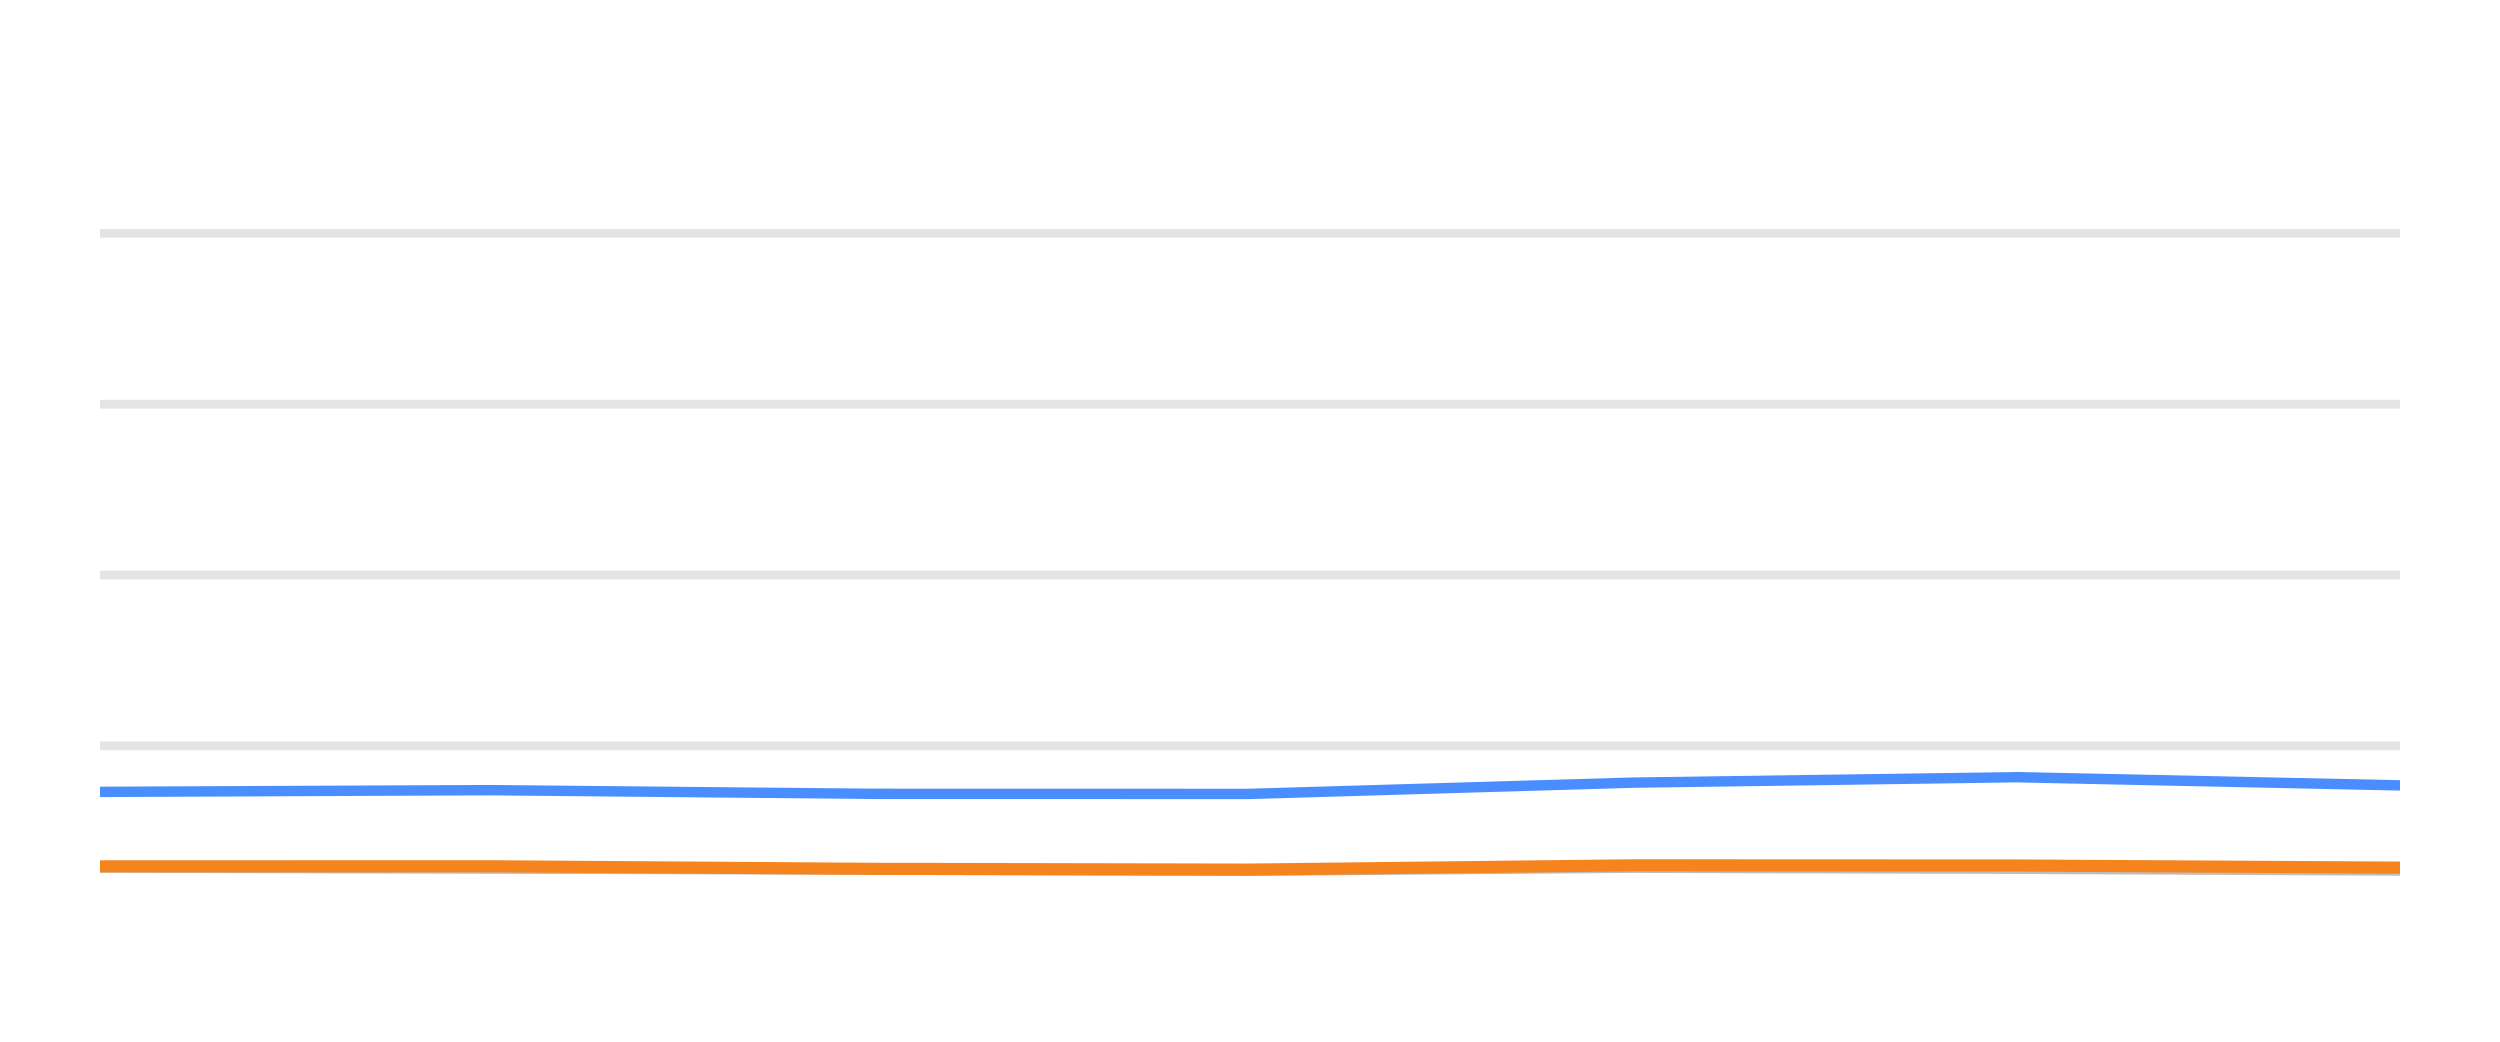
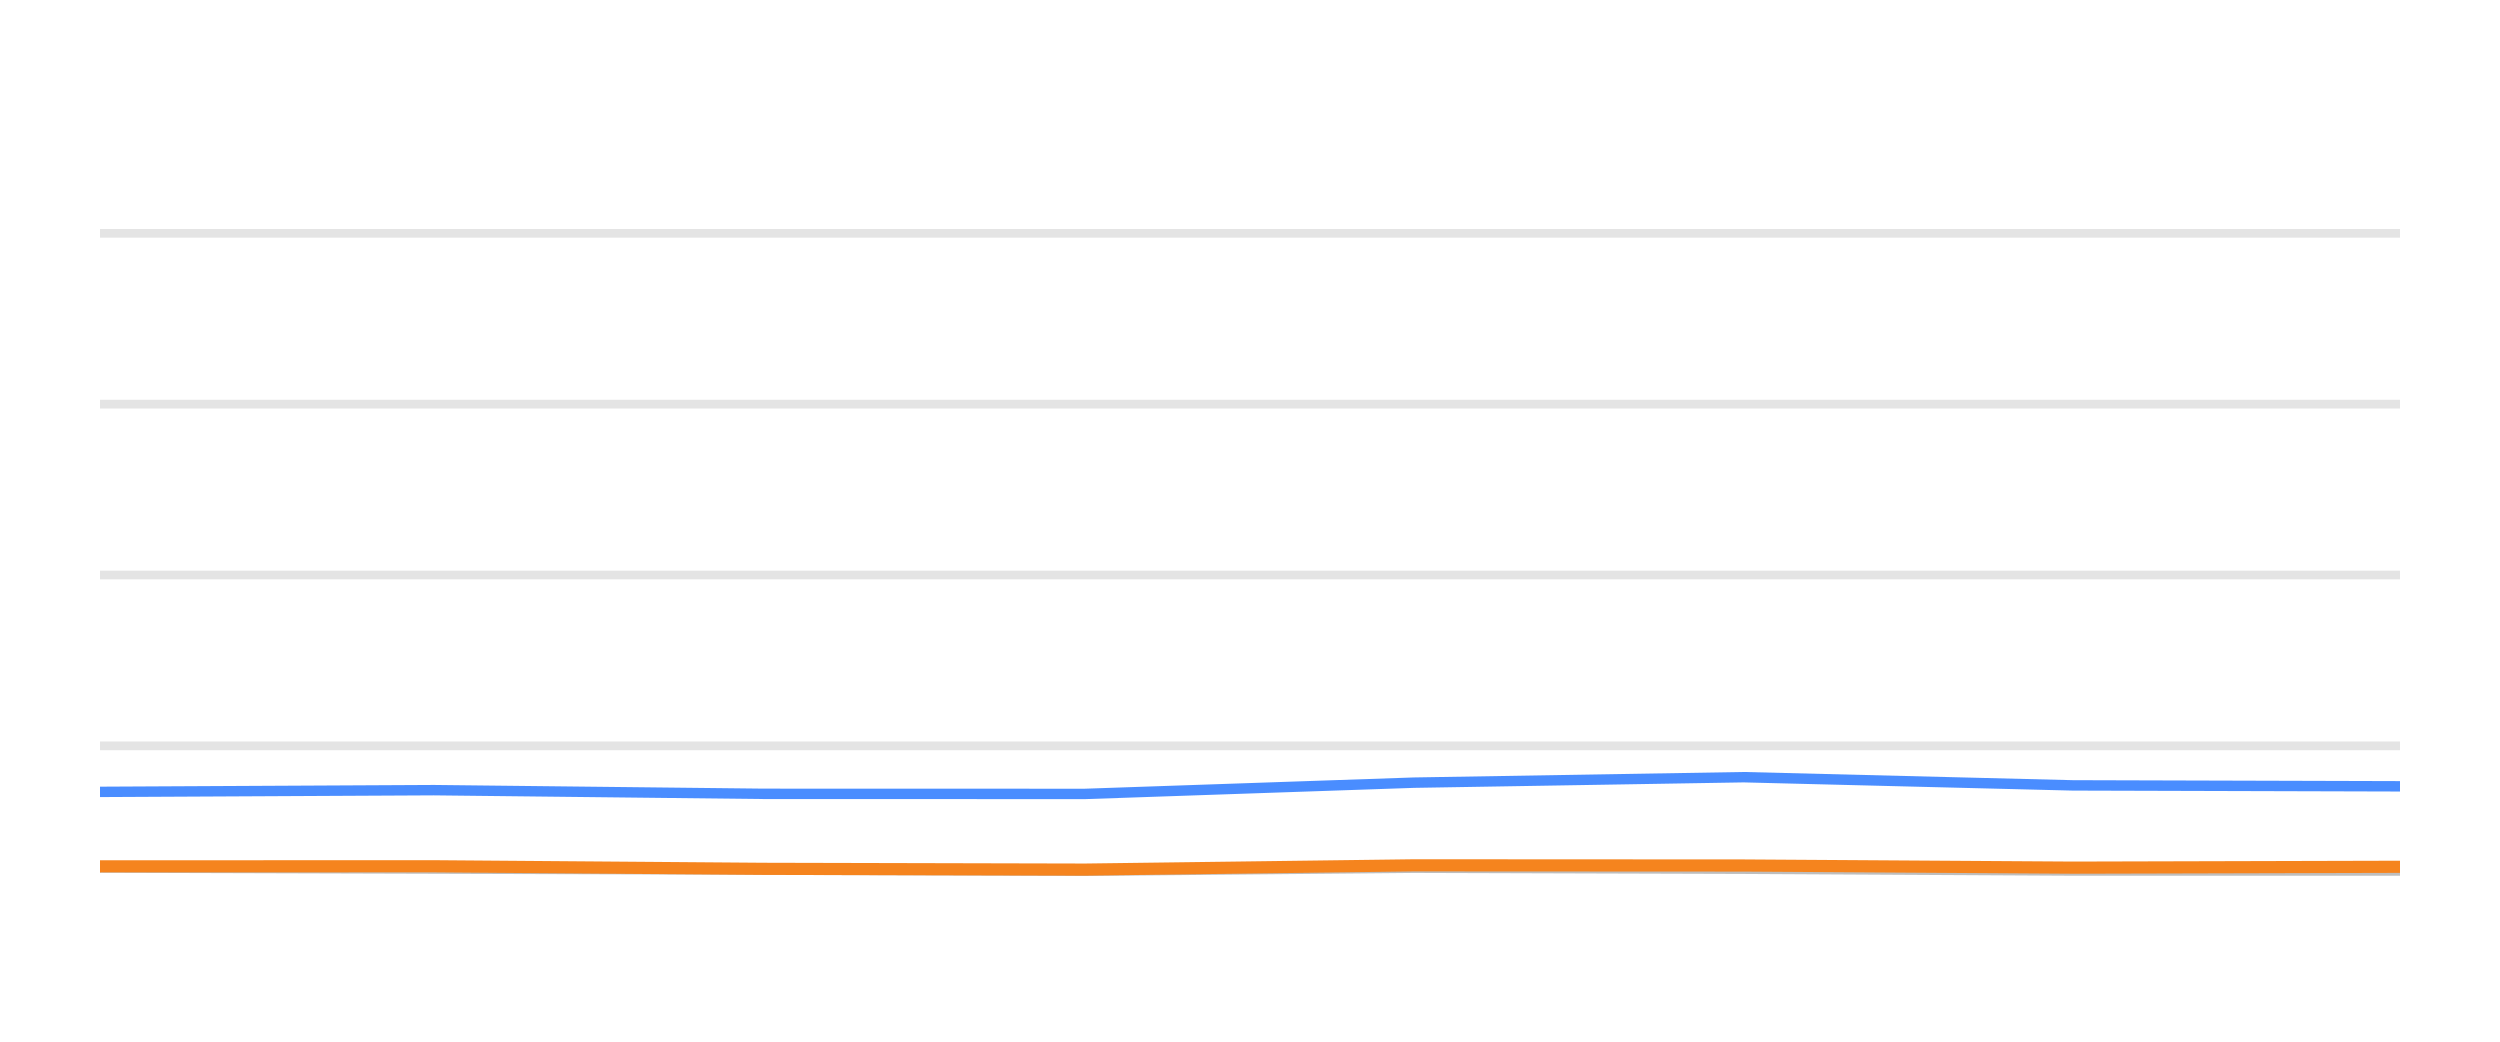
<svg xmlns="http://www.w3.org/2000/svg" width="144pt" height="60pt" viewBox="0 0 144 60" version="1.1">
  <defs>
    <style type="text/css">*{stroke-linejoin: round; stroke-linecap: butt}</style>
  </defs>
  <g id="figure_1">
    <g id="patch_1">
      <path d="M 0 60  L 144 60  L 144 0  L 0 0  L 0 60  z " style="fill: none; opacity: 0" />
    </g>
    <g id="axes_1">
      <g id="patch_2">
        <path d="M 5.76 52.8  L 138.24 52.8  L 138.24 3.6  L 5.76 3.6  L 5.76 52.8  z " style="fill: none" />
      </g>
      <g id="matplotlib.axis_1" />
      <g id="matplotlib.axis_2" />
      <g id="line2d_1">
-         <path d="M 5.76 42.96  L 138.24 42.96  " clip-path="url(#p29c259f19f)" style="fill: none; stroke: #b2b2b2; stroke-opacity: 0.35; stroke-width: 0.5; stroke-linecap: square" />
+         <path d="M 5.76 42.96  L 138.24 42.96  " clip-path="url(#p10cad9380f)" style="fill: none; stroke: #b2b2b2; stroke-opacity: 0.35; stroke-width: 0.5; stroke-linecap: square" />
      </g>
      <g id="line2d_2">
-         <path d="M 5.76 33.12  L 138.24 33.12  " clip-path="url(#p29c259f19f)" style="fill: none; stroke: #b2b2b2; stroke-opacity: 0.35; stroke-width: 0.5; stroke-linecap: square" />
+         <path d="M 5.76 33.12  L 138.24 33.12  " clip-path="url(#p10cad9380f)" style="fill: none; stroke: #b2b2b2; stroke-opacity: 0.35; stroke-width: 0.5; stroke-linecap: square" />
      </g>
      <g id="line2d_3">
-         <path d="M 5.76 23.28  L 138.24 23.28  " clip-path="url(#p29c259f19f)" style="fill: none; stroke: #b2b2b2; stroke-opacity: 0.35; stroke-width: 0.5; stroke-linecap: square" />
+         <path d="M 5.76 23.28  L 138.24 23.28  " clip-path="url(#p10cad9380f)" style="fill: none; stroke: #b2b2b2; stroke-opacity: 0.35; stroke-width: 0.5; stroke-linecap: square" />
      </g>
      <g id="line2d_4">
-         <path d="M 5.76 13.44  L 138.24 13.44  " clip-path="url(#p29c259f19f)" style="fill: none; stroke: #b2b2b2; stroke-opacity: 0.35; stroke-width: 0.5; stroke-linecap: square" />
+         <path d="M 5.76 13.44  L 138.24 13.44  " clip-path="url(#p10cad9380f)" style="fill: none; stroke: #b2b2b2; stroke-opacity: 0.35; stroke-width: 0.5; stroke-linecap: square" />
      </g>
      <g id="line2d_5">
-         <path d="M 5.76 49.971  L 28.182 50.03  L 50.321 50.089  L 71.902 50.158  L 93.999 49.981  L 116.145 50.04  L 138.24 50.143  " clip-path="url(#p29c259f19f)" style="fill: none; stroke: #bebebe; stroke-width: 0.6; stroke-linecap: round" />
+         <path d="M 5.76 49.971  L 24.991 50.03  L 43.98 50.089  L 62.489 50.158  L 81.441 49.981  L 100.436 50.04  L 119.386 50.143  L 138.24 50.143  " clip-path="url(#p10cad9380f)" style="fill: none; stroke: #bebebe; stroke-width: 0.6; stroke-linecap: round" />
      </g>
      <g id="line2d_6">
-         <path d="M 5.76 45.612  L 28.182 45.513  L 50.321 45.725  L 71.902 45.73  L 93.999 45.081  L 116.145 44.766  L 138.24 45.238  " clip-path="url(#p29c259f19f)" style="fill: none; stroke: #4a8dff; stroke-width: 0.6; stroke-linecap: round" />
+         <path d="M 5.76 45.612  L 24.991 45.513  L 43.98 45.725  L 62.489 45.73  L 81.441 45.081  L 100.436 44.766  L 119.386 45.238  L 138.24 45.292  " clip-path="url(#p10cad9380f)" style="fill: none; stroke: #4a8dff; stroke-width: 0.6; stroke-linecap: round" />
      </g>
      <g id="line2d_7">
-         <path d="M 5.76 49.902  L 28.182 49.897  L 50.321 50.045  L 71.902 50.089  L 93.999 49.843  L 116.145 49.853  L 138.24 49.976  " clip-path="url(#p29c259f19f)" style="fill: none; stroke: #f5841e; stroke-width: 0.7; stroke-linecap: round" />
+         <path d="M 5.76 49.902  L 24.991 49.897  L 43.98 50.045  L 62.489 50.089  L 81.441 49.843  L 100.436 49.853  L 119.386 49.976  L 138.24 49.927  " clip-path="url(#p10cad9380f)" style="fill: none; stroke: #f5841e; stroke-width: 0.7; stroke-linecap: round" />
      </g>
    </g>
  </g>
  <defs>
-     <clipPath id="p29c259f19f">
+     <clipPath id="p10cad9380f">
      <rect x="5.76" y="3.6" width="132.48" height="49.2" />
    </clipPath>
  </defs>
</svg>
